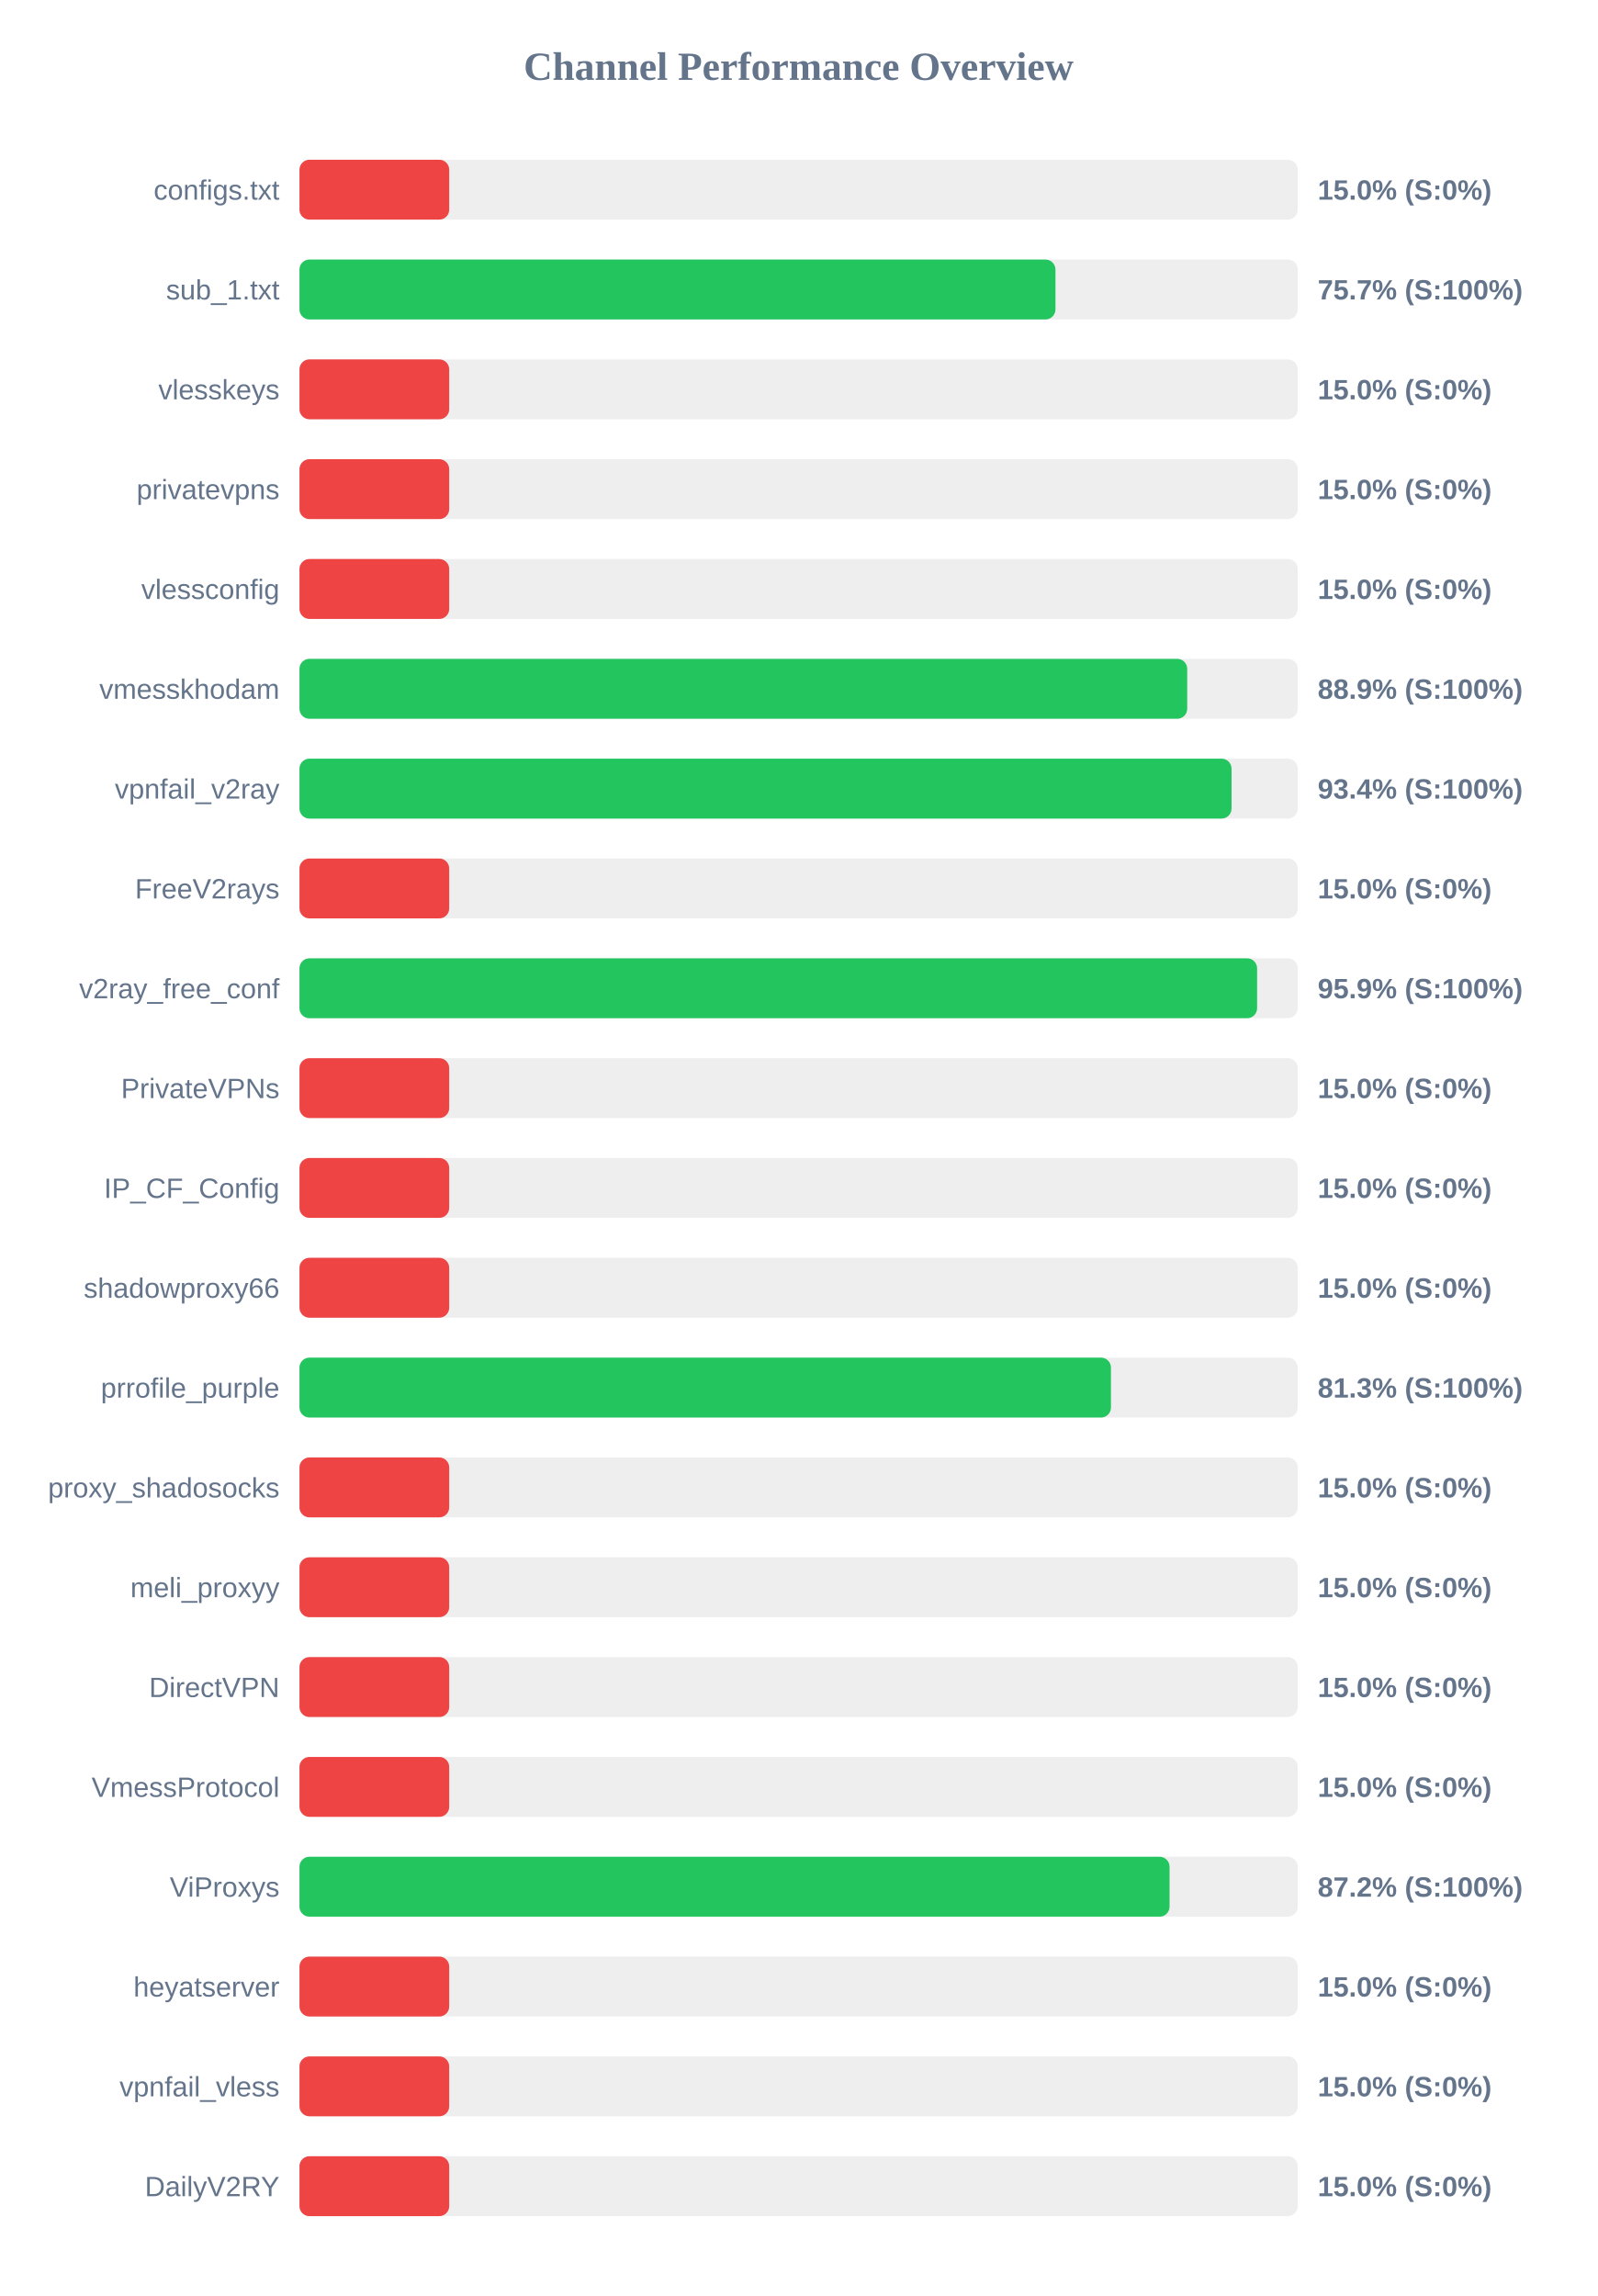
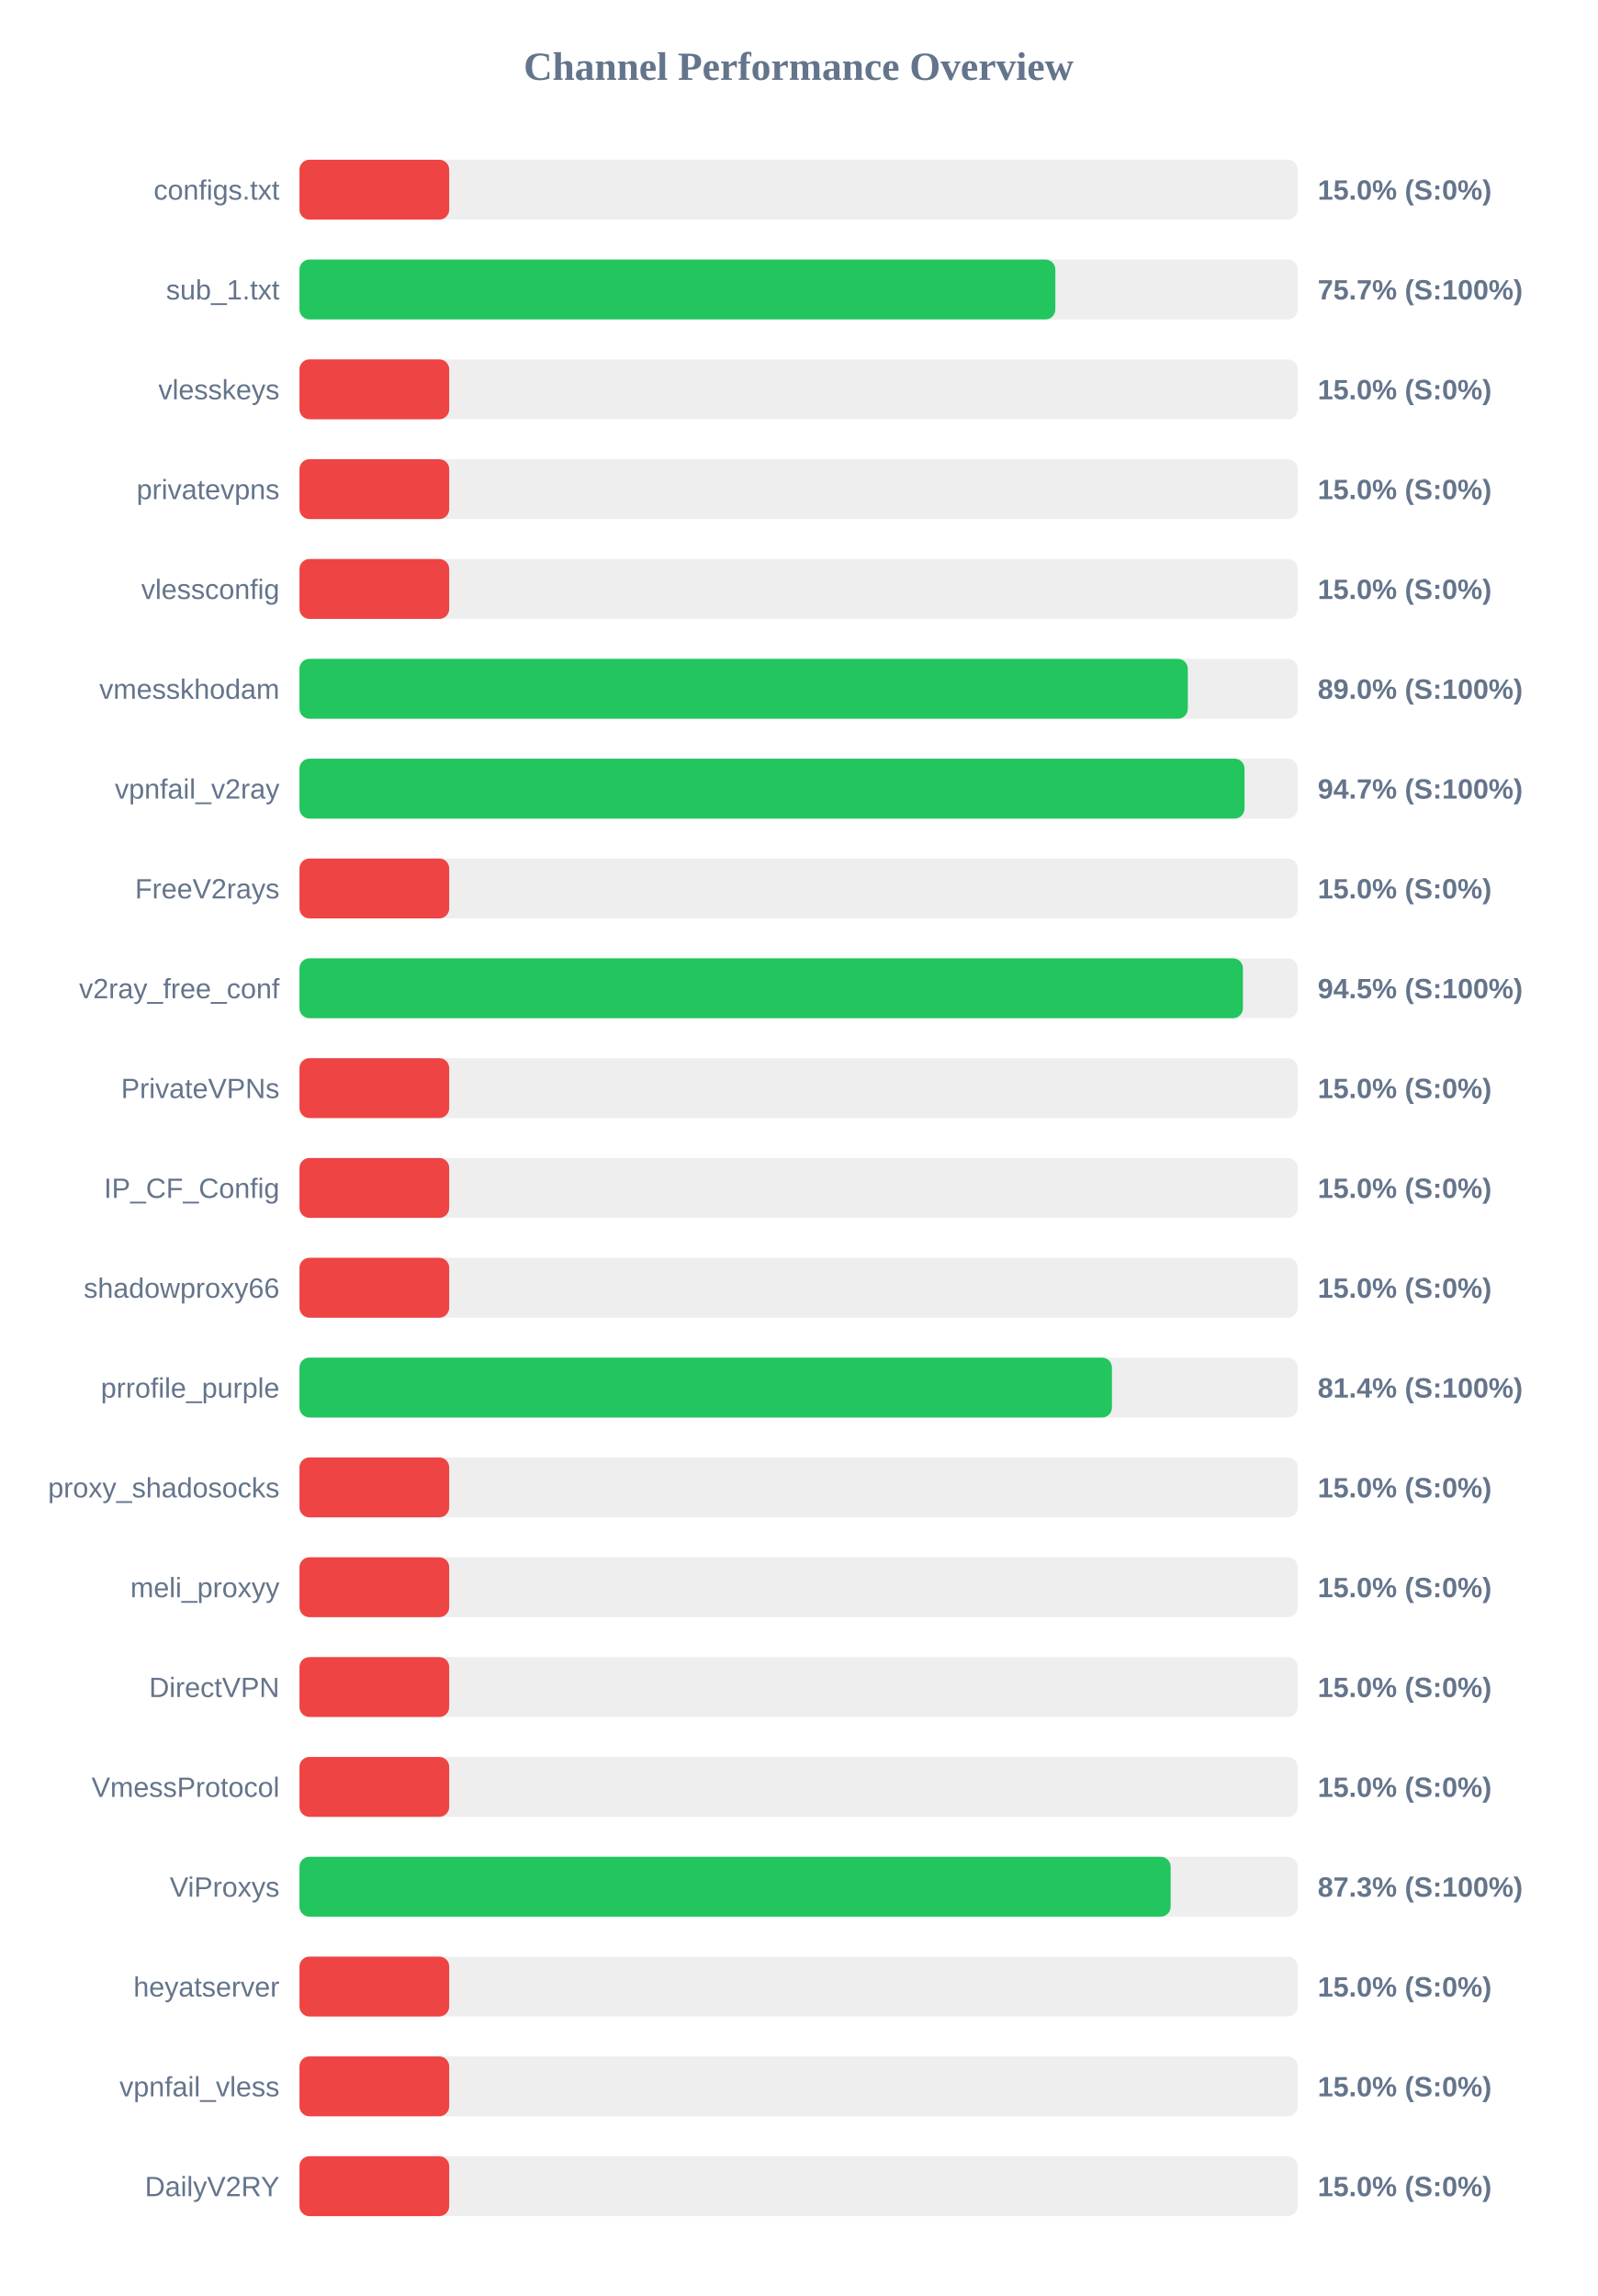
<svg xmlns="http://www.w3.org/2000/svg" width="800" height="1150" version="1.1">
  <style>
        .row { font: 14px Arial; fill: #64748b; }
        .score { font: bold 14px Arial; fill: #64748b; }
    </style>
  <text x="400" y="40" text-anchor="middle" font-size="20px" font-weight="bold" fill="#64748b">Channel Performance Overview</text>
  <rect x="150" y="80" width="500" height="30" fill="#eee" rx="5" />
  <rect x="150" y="80" width="75.0" height="30" fill="#ef4444" rx="5" />
  <text x="140" y="100" text-anchor="end" class="row">configs.txt</text>
  <text x="660" y="100" text-anchor="start" class="score">15.0% (S:0%)</text>
  <rect x="150" y="130" width="500" height="30" fill="#eee" rx="5" />
-   <rect x="150" y="130" width="378.65" height="30" fill="#22c55e" rx="5" />
+   <rect x="150" y="130" width="378.6" height="30" fill="#22c55e" rx="5" />
  <text x="140" y="150" text-anchor="end" class="row">sub_1.txt</text>
  <text x="660" y="150" text-anchor="start" class="score">75.7% (S:100%)</text>
  <rect x="150" y="180" width="500" height="30" fill="#eee" rx="5" />
  <rect x="150" y="180" width="75.0" height="30" fill="#ef4444" rx="5" />
  <text x="140" y="200" text-anchor="end" class="row">vlesskeys</text>
  <text x="660" y="200" text-anchor="start" class="score">15.0% (S:0%)</text>
  <rect x="150" y="230" width="500" height="30" fill="#eee" rx="5" />
  <rect x="150" y="230" width="75.0" height="30" fill="#ef4444" rx="5" />
  <text x="140" y="250" text-anchor="end" class="row">privatevpns</text>
  <text x="660" y="250" text-anchor="start" class="score">15.0% (S:0%)</text>
  <rect x="150" y="280" width="500" height="30" fill="#eee" rx="5" />
  <rect x="150" y="280" width="75.0" height="30" fill="#ef4444" rx="5" />
  <text x="140" y="300" text-anchor="end" class="row">vlessconfig</text>
  <text x="660" y="300" text-anchor="start" class="score">15.0% (S:0%)</text>
  <rect x="150" y="330" width="500" height="30" fill="#eee" rx="5" />
-   <rect x="150" y="330" width="444.65" height="30" fill="#22c55e" rx="5" />
+   <rect x="150" y="330" width="444.95" height="30" fill="#22c55e" rx="5" />
  <text x="140" y="350" text-anchor="end" class="row">vmesskhodam</text>
-   <text x="660" y="350" text-anchor="start" class="score">88.9% (S:100%)</text>
+   <text x="660" y="350" text-anchor="start" class="score">89.0% (S:100%)</text>
  <rect x="150" y="380" width="500" height="30" fill="#eee" rx="5" />
-   <rect x="150" y="380" width="466.85" height="30" fill="#22c55e" rx="5" />
+   <rect x="150" y="380" width="473.35" height="30" fill="#22c55e" rx="5" />
  <text x="140" y="400" text-anchor="end" class="row">vpnfail_v2ray</text>
-   <text x="660" y="400" text-anchor="start" class="score">93.4% (S:100%)</text>
+   <text x="660" y="400" text-anchor="start" class="score">94.7% (S:100%)</text>
  <rect x="150" y="430" width="500" height="30" fill="#eee" rx="5" />
  <rect x="150" y="430" width="75.0" height="30" fill="#ef4444" rx="5" />
  <text x="140" y="450" text-anchor="end" class="row">FreeV2rays</text>
  <text x="660" y="450" text-anchor="start" class="score">15.0% (S:0%)</text>
  <rect x="150" y="480" width="500" height="30" fill="#eee" rx="5" />
-   <rect x="150" y="480" width="479.65" height="30" fill="#22c55e" rx="5" />
+   <rect x="150" y="480" width="472.55" height="30" fill="#22c55e" rx="5" />
  <text x="140" y="500" text-anchor="end" class="row">v2ray_free_conf</text>
-   <text x="660" y="500" text-anchor="start" class="score">95.9% (S:100%)</text>
+   <text x="660" y="500" text-anchor="start" class="score">94.5% (S:100%)</text>
  <rect x="150" y="530" width="500" height="30" fill="#eee" rx="5" />
  <rect x="150" y="530" width="75.0" height="30" fill="#ef4444" rx="5" />
  <text x="140" y="550" text-anchor="end" class="row">PrivateVPNs</text>
  <text x="660" y="550" text-anchor="start" class="score">15.0% (S:0%)</text>
  <rect x="150" y="580" width="500" height="30" fill="#eee" rx="5" />
  <rect x="150" y="580" width="75.0" height="30" fill="#ef4444" rx="5" />
  <text x="140" y="600" text-anchor="end" class="row">IP_CF_Config</text>
  <text x="660" y="600" text-anchor="start" class="score">15.0% (S:0%)</text>
  <rect x="150" y="630" width="500" height="30" fill="#eee" rx="5" />
  <rect x="150" y="630" width="75.0" height="30" fill="#ef4444" rx="5" />
  <text x="140" y="650" text-anchor="end" class="row">shadowproxy66</text>
  <text x="660" y="650" text-anchor="start" class="score">15.0% (S:0%)</text>
  <rect x="150" y="680" width="500" height="30" fill="#eee" rx="5" />
-   <rect x="150" y="680" width="406.45" height="30" fill="#22c55e" rx="5" />
+   <rect x="150" y="680" width="406.95" height="30" fill="#22c55e" rx="5" />
  <text x="140" y="700" text-anchor="end" class="row">prrofile_purple</text>
-   <text x="660" y="700" text-anchor="start" class="score">81.3% (S:100%)</text>
+   <text x="660" y="700" text-anchor="start" class="score">81.4% (S:100%)</text>
  <rect x="150" y="730" width="500" height="30" fill="#eee" rx="5" />
  <rect x="150" y="730" width="75.0" height="30" fill="#ef4444" rx="5" />
  <text x="140" y="750" text-anchor="end" class="row">proxy_shadosocks</text>
  <text x="660" y="750" text-anchor="start" class="score">15.0% (S:0%)</text>
  <rect x="150" y="780" width="500" height="30" fill="#eee" rx="5" />
  <rect x="150" y="780" width="75.0" height="30" fill="#ef4444" rx="5" />
  <text x="140" y="800" text-anchor="end" class="row">meli_proxyy</text>
  <text x="660" y="800" text-anchor="start" class="score">15.0% (S:0%)</text>
  <rect x="150" y="830" width="500" height="30" fill="#eee" rx="5" />
  <rect x="150" y="830" width="75.0" height="30" fill="#ef4444" rx="5" />
  <text x="140" y="850" text-anchor="end" class="row">DirectVPN</text>
  <text x="660" y="850" text-anchor="start" class="score">15.0% (S:0%)</text>
  <rect x="150" y="880" width="500" height="30" fill="#eee" rx="5" />
  <rect x="150" y="880" width="75.0" height="30" fill="#ef4444" rx="5" />
  <text x="140" y="900" text-anchor="end" class="row">VmessProtocol</text>
  <text x="660" y="900" text-anchor="start" class="score">15.0% (S:0%)</text>
  <rect x="150" y="930" width="500" height="30" fill="#eee" rx="5" />
-   <rect x="150" y="930" width="435.8" height="30" fill="#22c55e" rx="5" />
+   <rect x="150" y="930" width="436.35" height="30" fill="#22c55e" rx="5" />
  <text x="140" y="950" text-anchor="end" class="row">ViProxys</text>
-   <text x="660" y="950" text-anchor="start" class="score">87.2% (S:100%)</text>
+   <text x="660" y="950" text-anchor="start" class="score">87.3% (S:100%)</text>
  <rect x="150" y="980" width="500" height="30" fill="#eee" rx="5" />
  <rect x="150" y="980" width="75.0" height="30" fill="#ef4444" rx="5" />
  <text x="140" y="1000" text-anchor="end" class="row">heyatserver</text>
  <text x="660" y="1000" text-anchor="start" class="score">15.0% (S:0%)</text>
  <rect x="150" y="1030" width="500" height="30" fill="#eee" rx="5" />
  <rect x="150" y="1030" width="75.0" height="30" fill="#ef4444" rx="5" />
  <text x="140" y="1050" text-anchor="end" class="row">vpnfail_vless</text>
  <text x="660" y="1050" text-anchor="start" class="score">15.0% (S:0%)</text>
  <rect x="150" y="1080" width="500" height="30" fill="#eee" rx="5" />
  <rect x="150" y="1080" width="75.0" height="30" fill="#ef4444" rx="5" />
  <text x="140" y="1100" text-anchor="end" class="row">DailyV2RY</text>
  <text x="660" y="1100" text-anchor="start" class="score">15.0% (S:0%)</text>
</svg>
